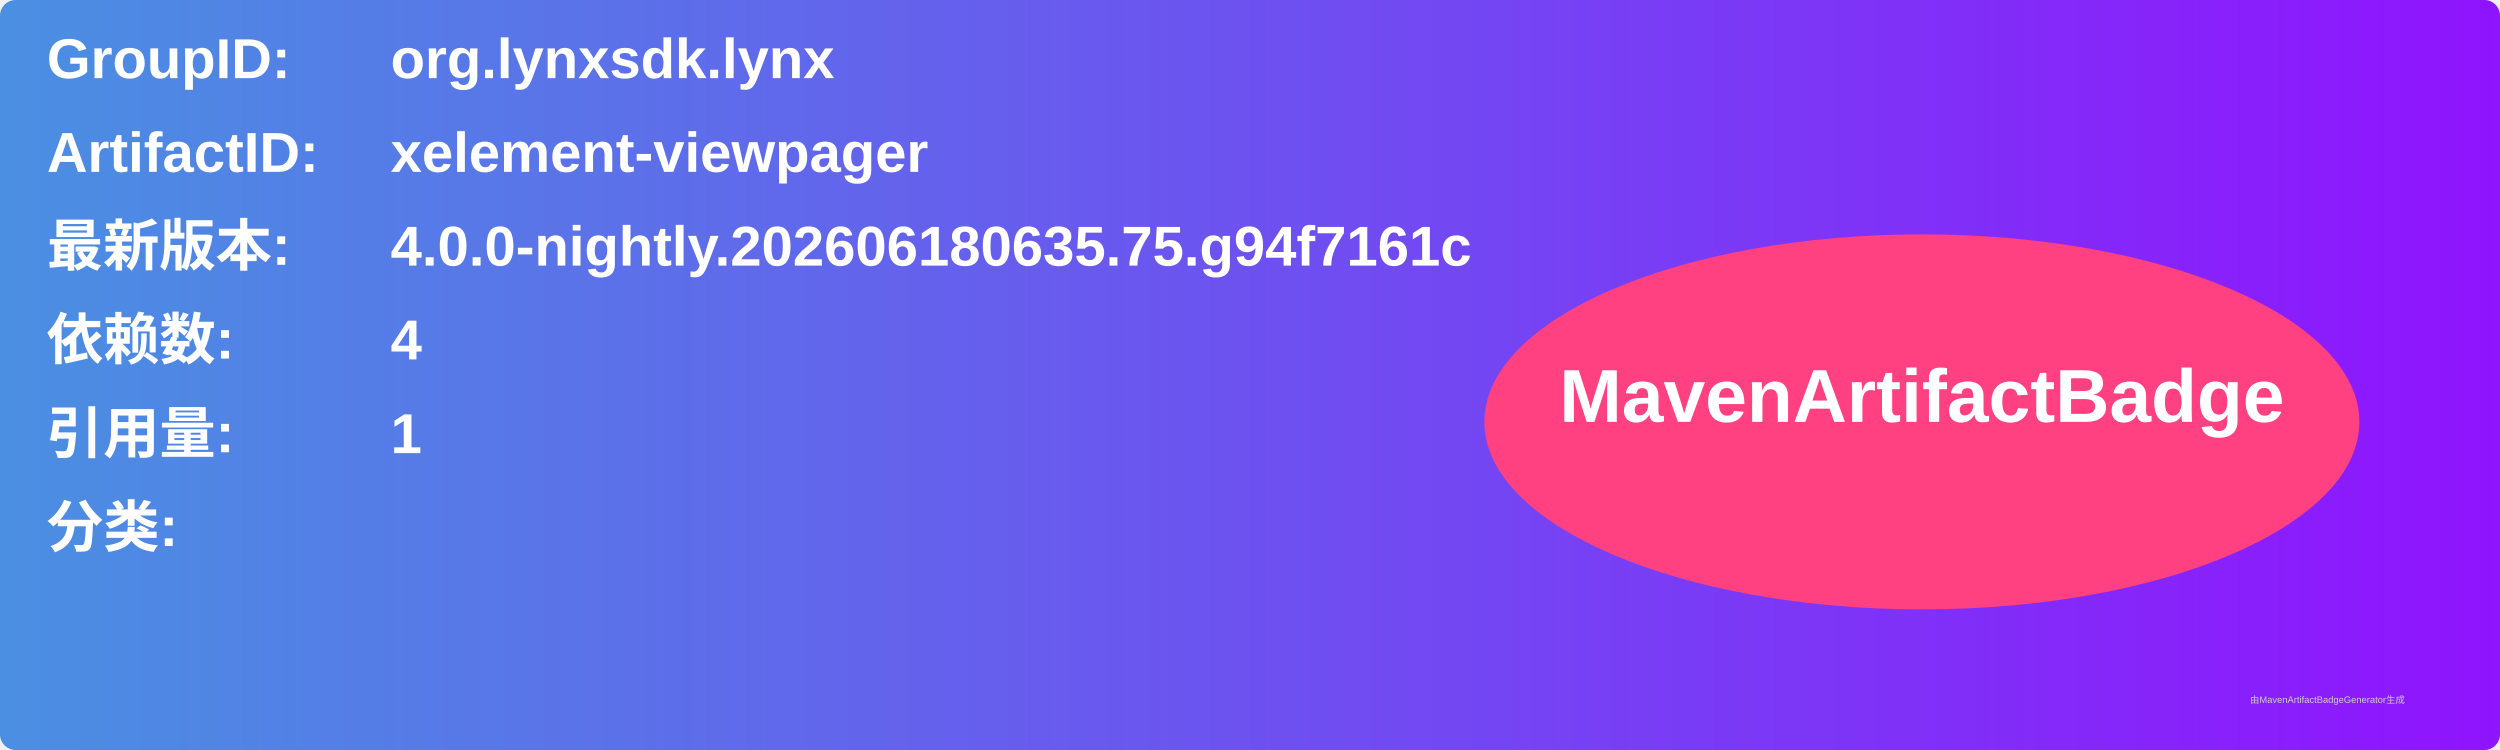
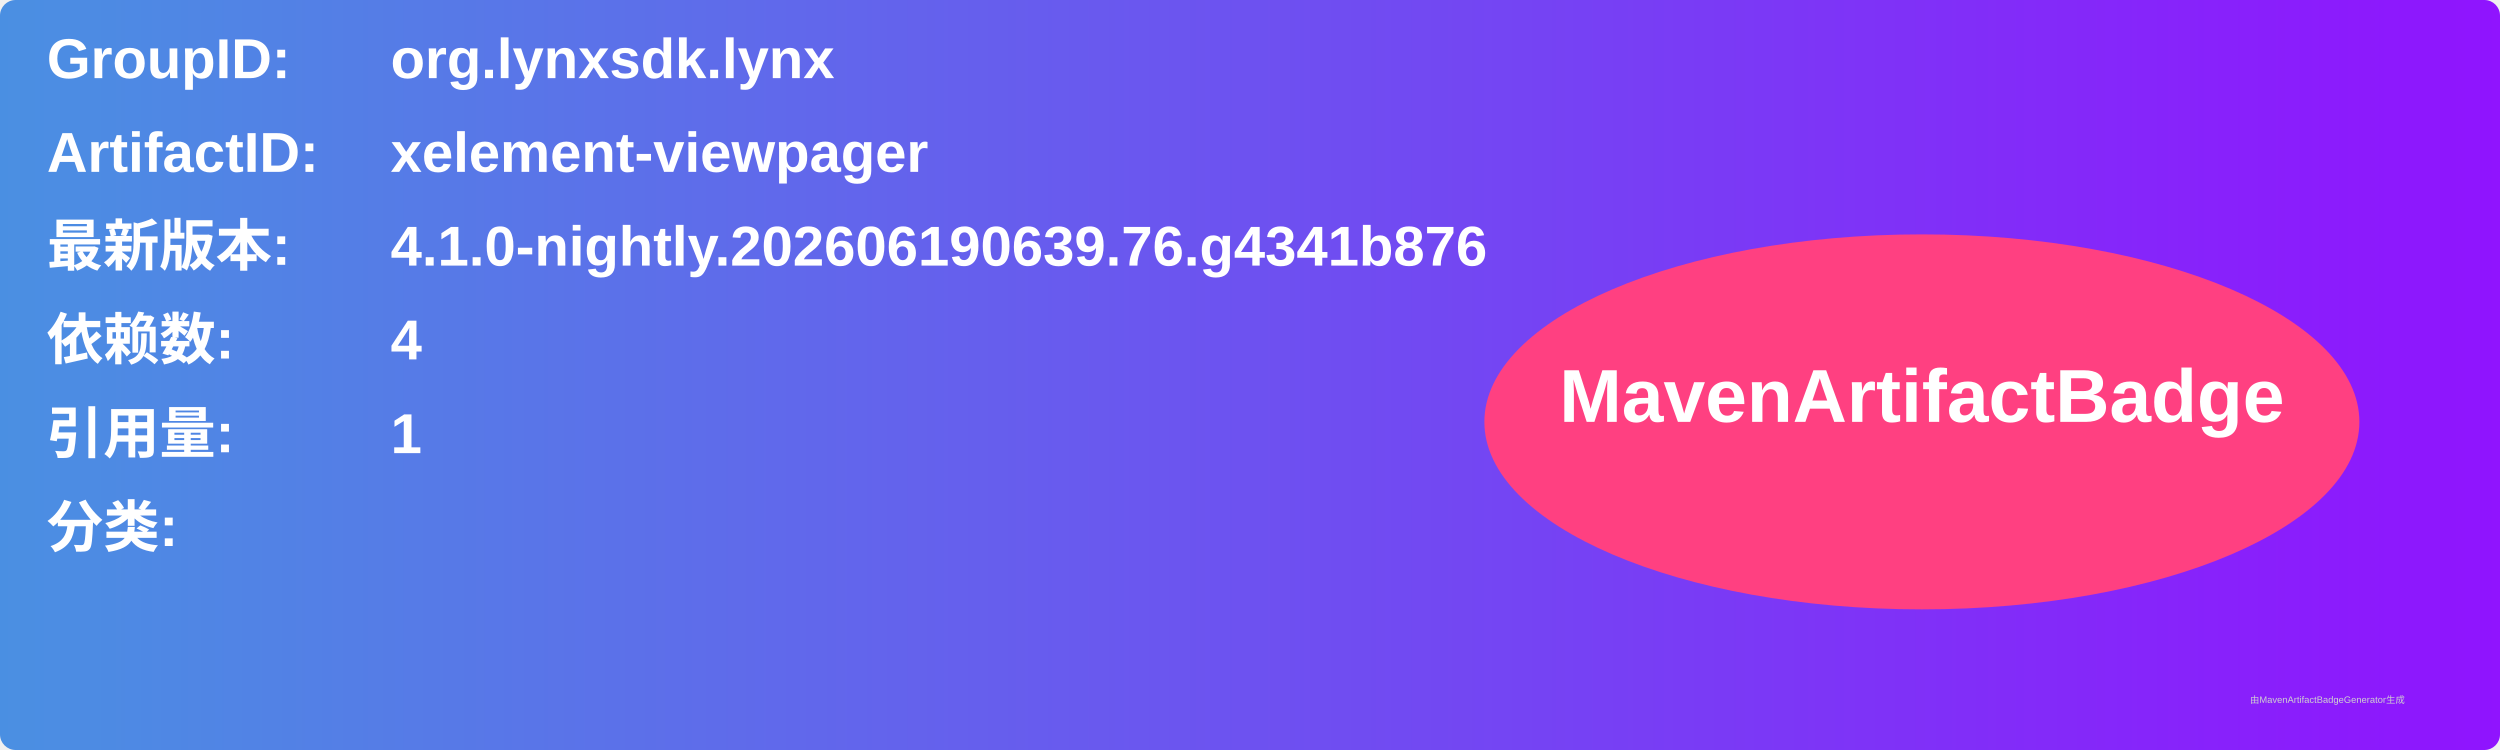
<svg xmlns="http://www.w3.org/2000/svg" width="800" height="240" viewBox="0 0 800 240">
  <linearGradient id="grad" x1="0%" y1="0%" x2="100%" y2="0%">
    <stop offset="0%" stop-color="#4a90e2" />
    <stop offset="100%" stop-color="#9013fe" />
  </linearGradient>
  <rect width="100%" height="100%" rx="5" ry="5" fill="url(#grad)" />
  <g transform="translate(15, 15)">
    <text x="0" y="10" font-family="Arial" font-size="18" fill="white" font-weight="bold" width="260">GroupID:</text>
    <text x="110" y="10" font-family="Arial" font-size="18" fill="white" font-weight="bold" width="460">org.lynxsdk.lynx</text>
    <text x="0" y="40" font-family="Arial" font-size="18" fill="white" font-weight="bold" width="260">ArtifactID:</text>
    <text x="110" y="40" font-family="Arial" font-size="18" fill="white" font-weight="bold" width="460">xelement-viewpager</text>
    <text x="0" y="70" font-family="Arial" font-size="18" fill="white" font-weight="bold">最新版本:</text>
    <text x="110" y="70" font-family="Arial" font-size="18" fill="white" font-weight="bold">
-       <tspan font-weight="bold">4.0.0-nightly.202606180635.75.g94f7161c</tspan>
+       <tspan font-weight="bold">4.1.0-nightly.202606190639.76.g4341b876</tspan>
    </text>
    <text x="0" y="100" font-family="Arial" font-size="18" fill="white" font-weight="bold">依赖数: </text>
    <text x="110" y="100" font-family="Arial" font-size="18" fill="white">
      <tspan font-weight="bold">4</tspan>
    </text>
    <text x="0" y="130" font-family="Arial" font-size="18" fill="white" font-weight="bold">引用量: </text>
    <text x="110" y="130" font-family="Arial" font-size="18" fill="white">
      <tspan font-weight="bold">1</tspan>
    </text>
    <text x="0" y="160" font-family="Arial" font-size="18" fill="white" font-weight="bold">分类:</text>
    <text x="10" y="190" font-family="Arial" font-size="10" fill="white">
      <tspan font-weight="bold" />
    </text>
    <ellipse cx="600" cy="120" rx="140" ry="60" fill="#ff4081" />
    <text x="600" y="120" text-anchor="middle" font-family="Arial" font-size="24" fill="white" font-weight="bold">MavenArtifactBadge</text>
  </g>
  <text x="720" y="225" font-family="Arial" font-size="3" fill="#d0d0d0">由MavenArtifactBadgeGenerator生成</text>
</svg>
